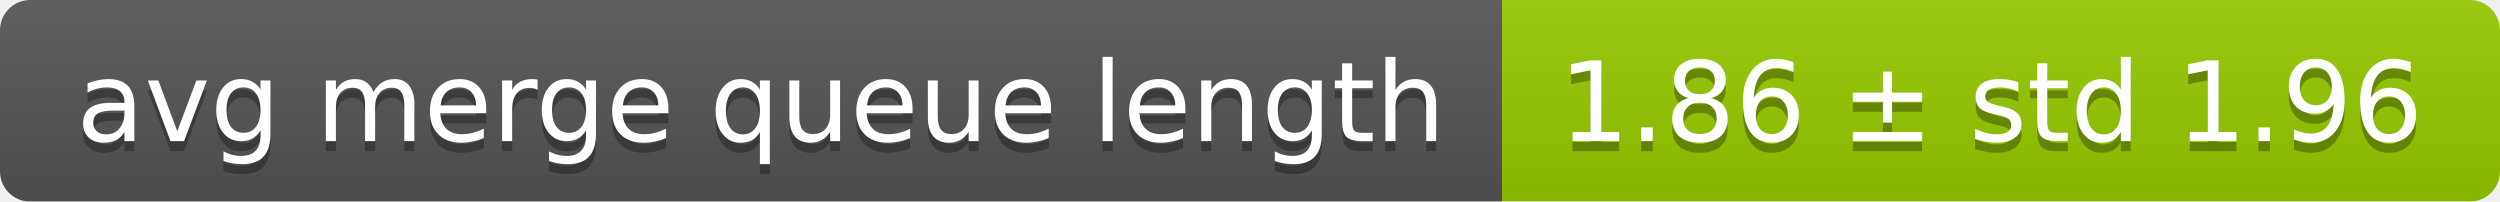
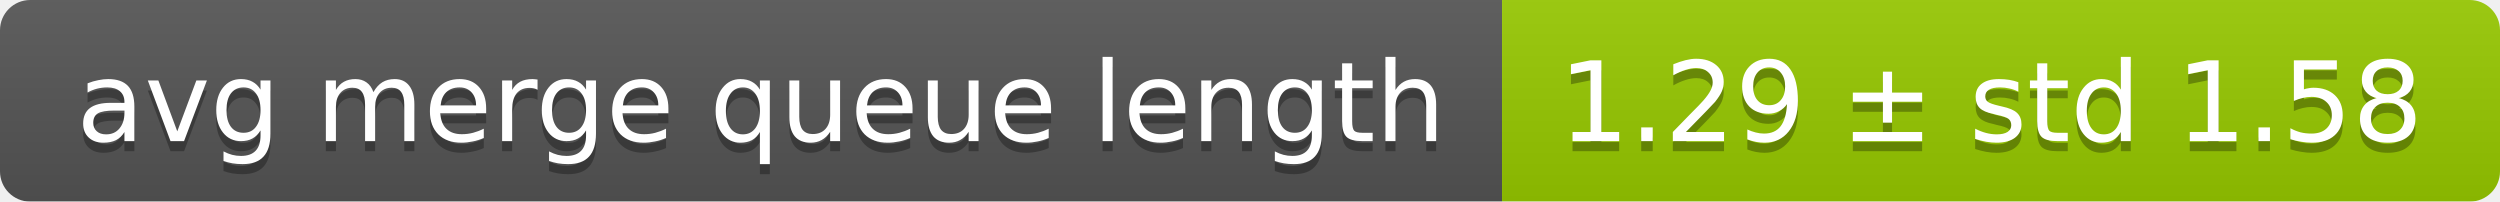
<svg xmlns="http://www.w3.org/2000/svg" width="248" height="20">
  <linearGradient id="smooth" x2="0" y2="100%">
    <stop offset="0" stop-color="#bbb" stop-opacity=".1" />
    <stop offset="1" stop-opacity=".1" />
  </linearGradient>
  <mask id="round">
    <rect width="248" height="20" rx="3" fill="#fff" />
  </mask>
  <g mask="url(#round)">
    <rect width="149" height="20" fill="#555" />
    <rect x="149" width="99" height="20" fill="#97ca00" />
    <rect width="248" height="20" fill="url(#smooth)" />
  </g>
  <g fill="#fff" text-anchor="middle" font-family="DejaVu Sans,Verdana,Geneva,sans-serif" font-size="11">
    <text x="75.5" y="15" fill="#010101" fill-opacity=".3">avg merge queue length</text>
    <text x="75.5" y="14">avg merge queue length</text>
-     <text x="197.5" y="15" fill="#010101" fill-opacity=".3">1.86 ± std 1.96</text>
-     <text x="197.5" y="14">1.86 ± std 1.96</text>
+     <text x="197.5" y="15" fill="#010101" fill-opacity=".3">1.29 ± std 1.58</text>
+     <text x="197.5" y="14">1.29 ± std 1.58</text>
  </g>
</svg>
